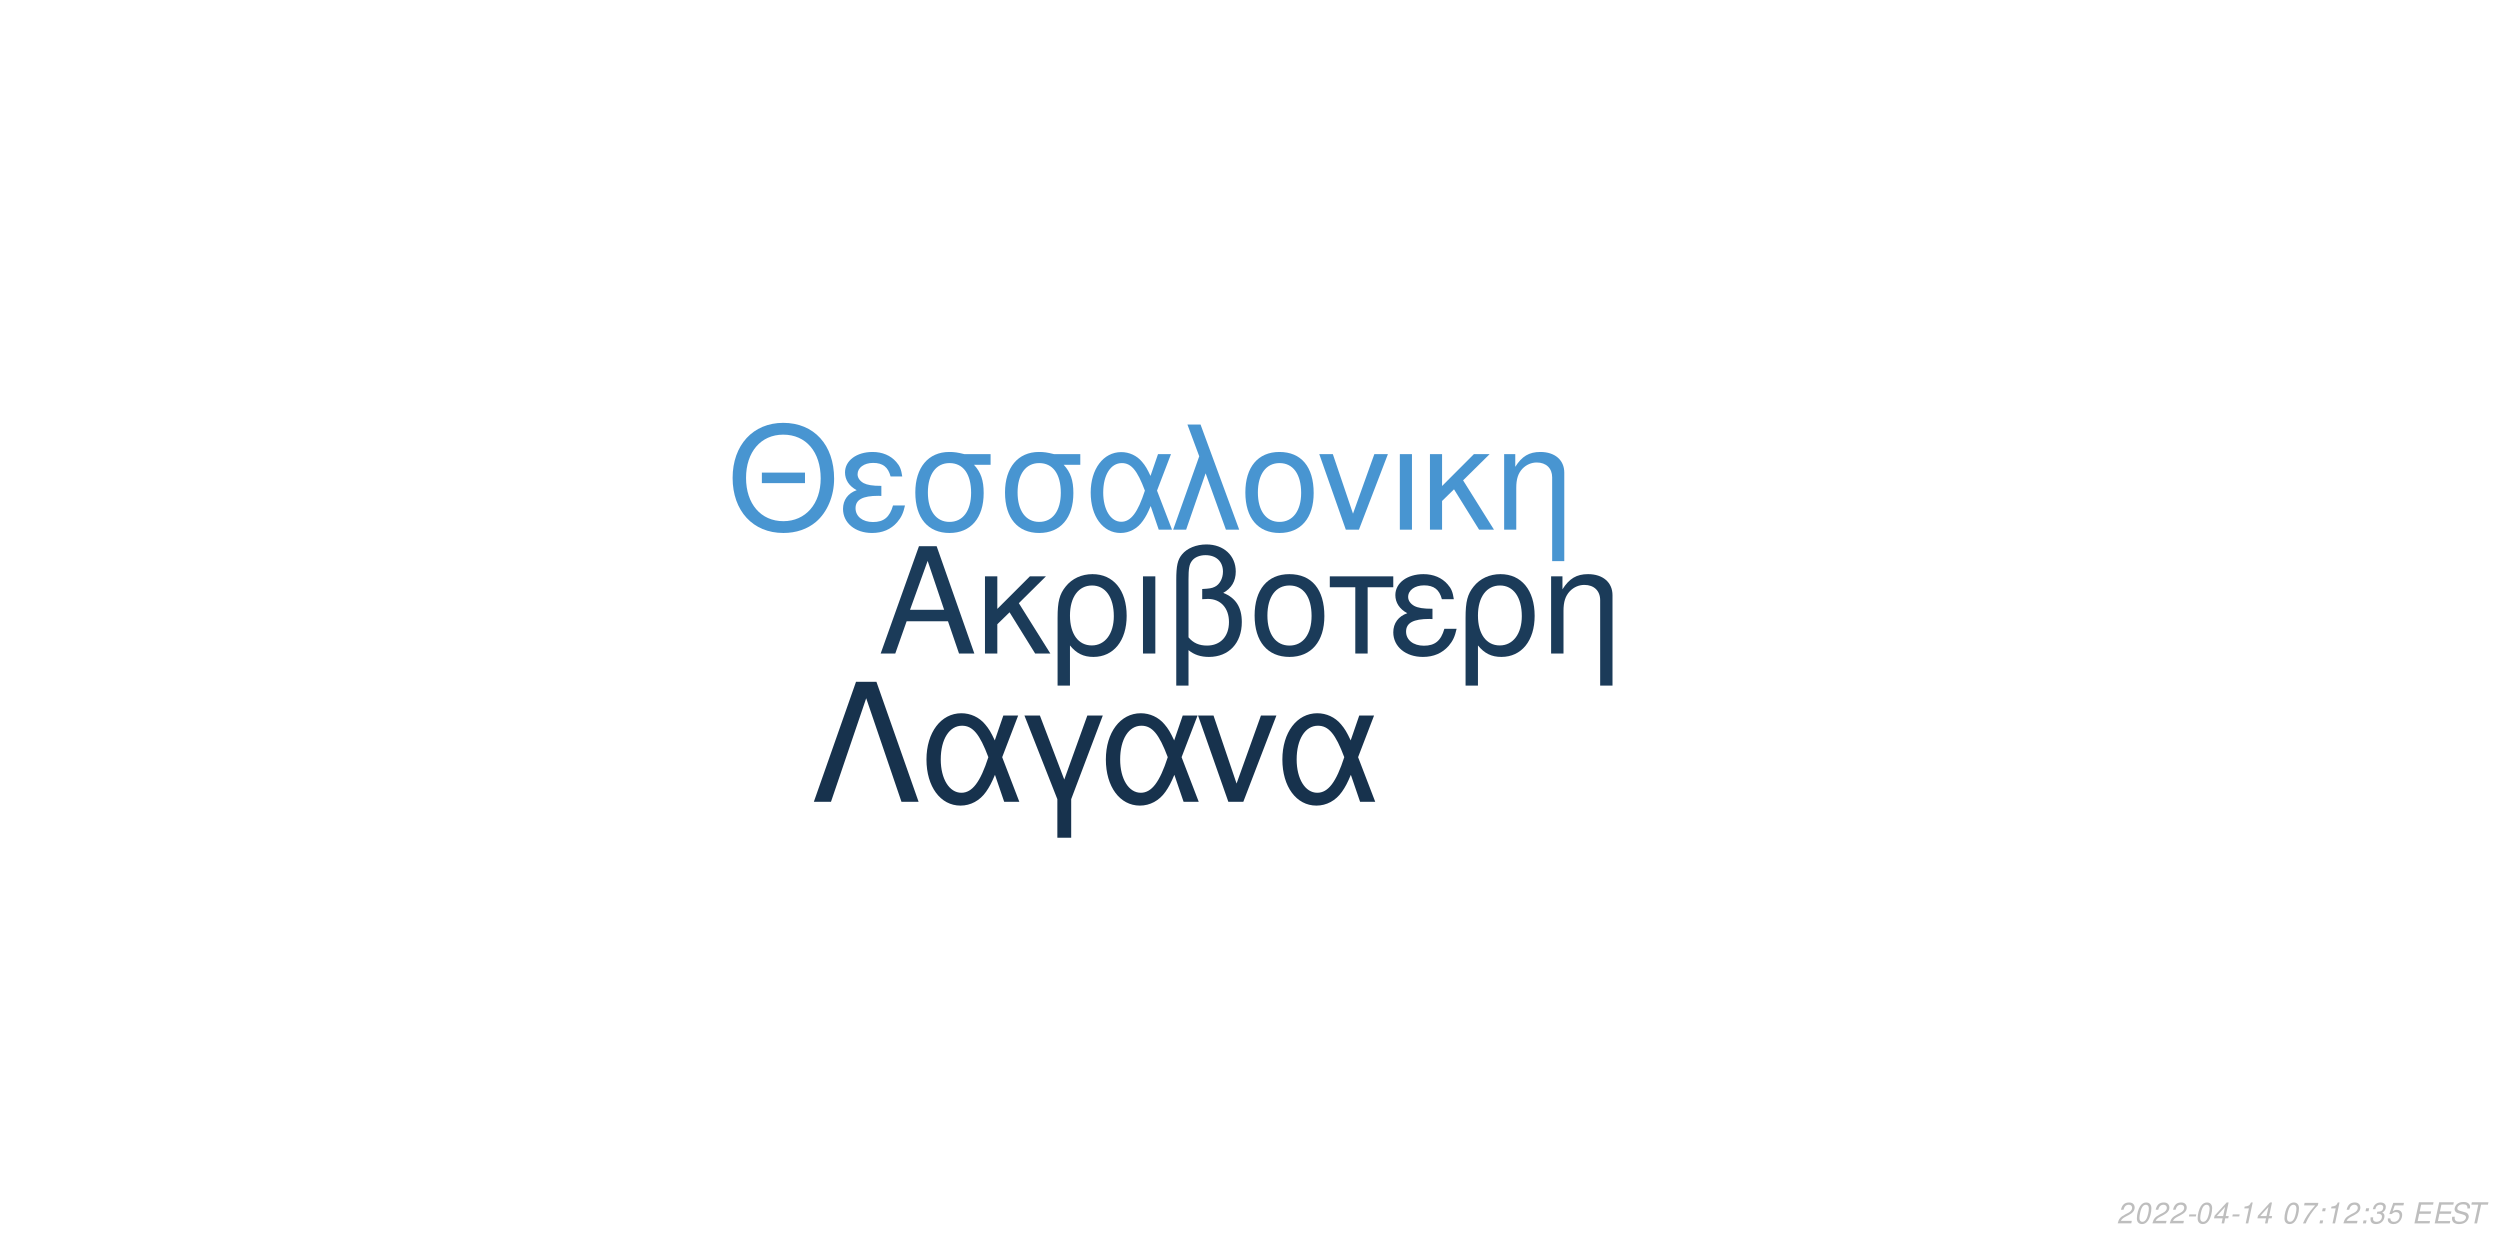
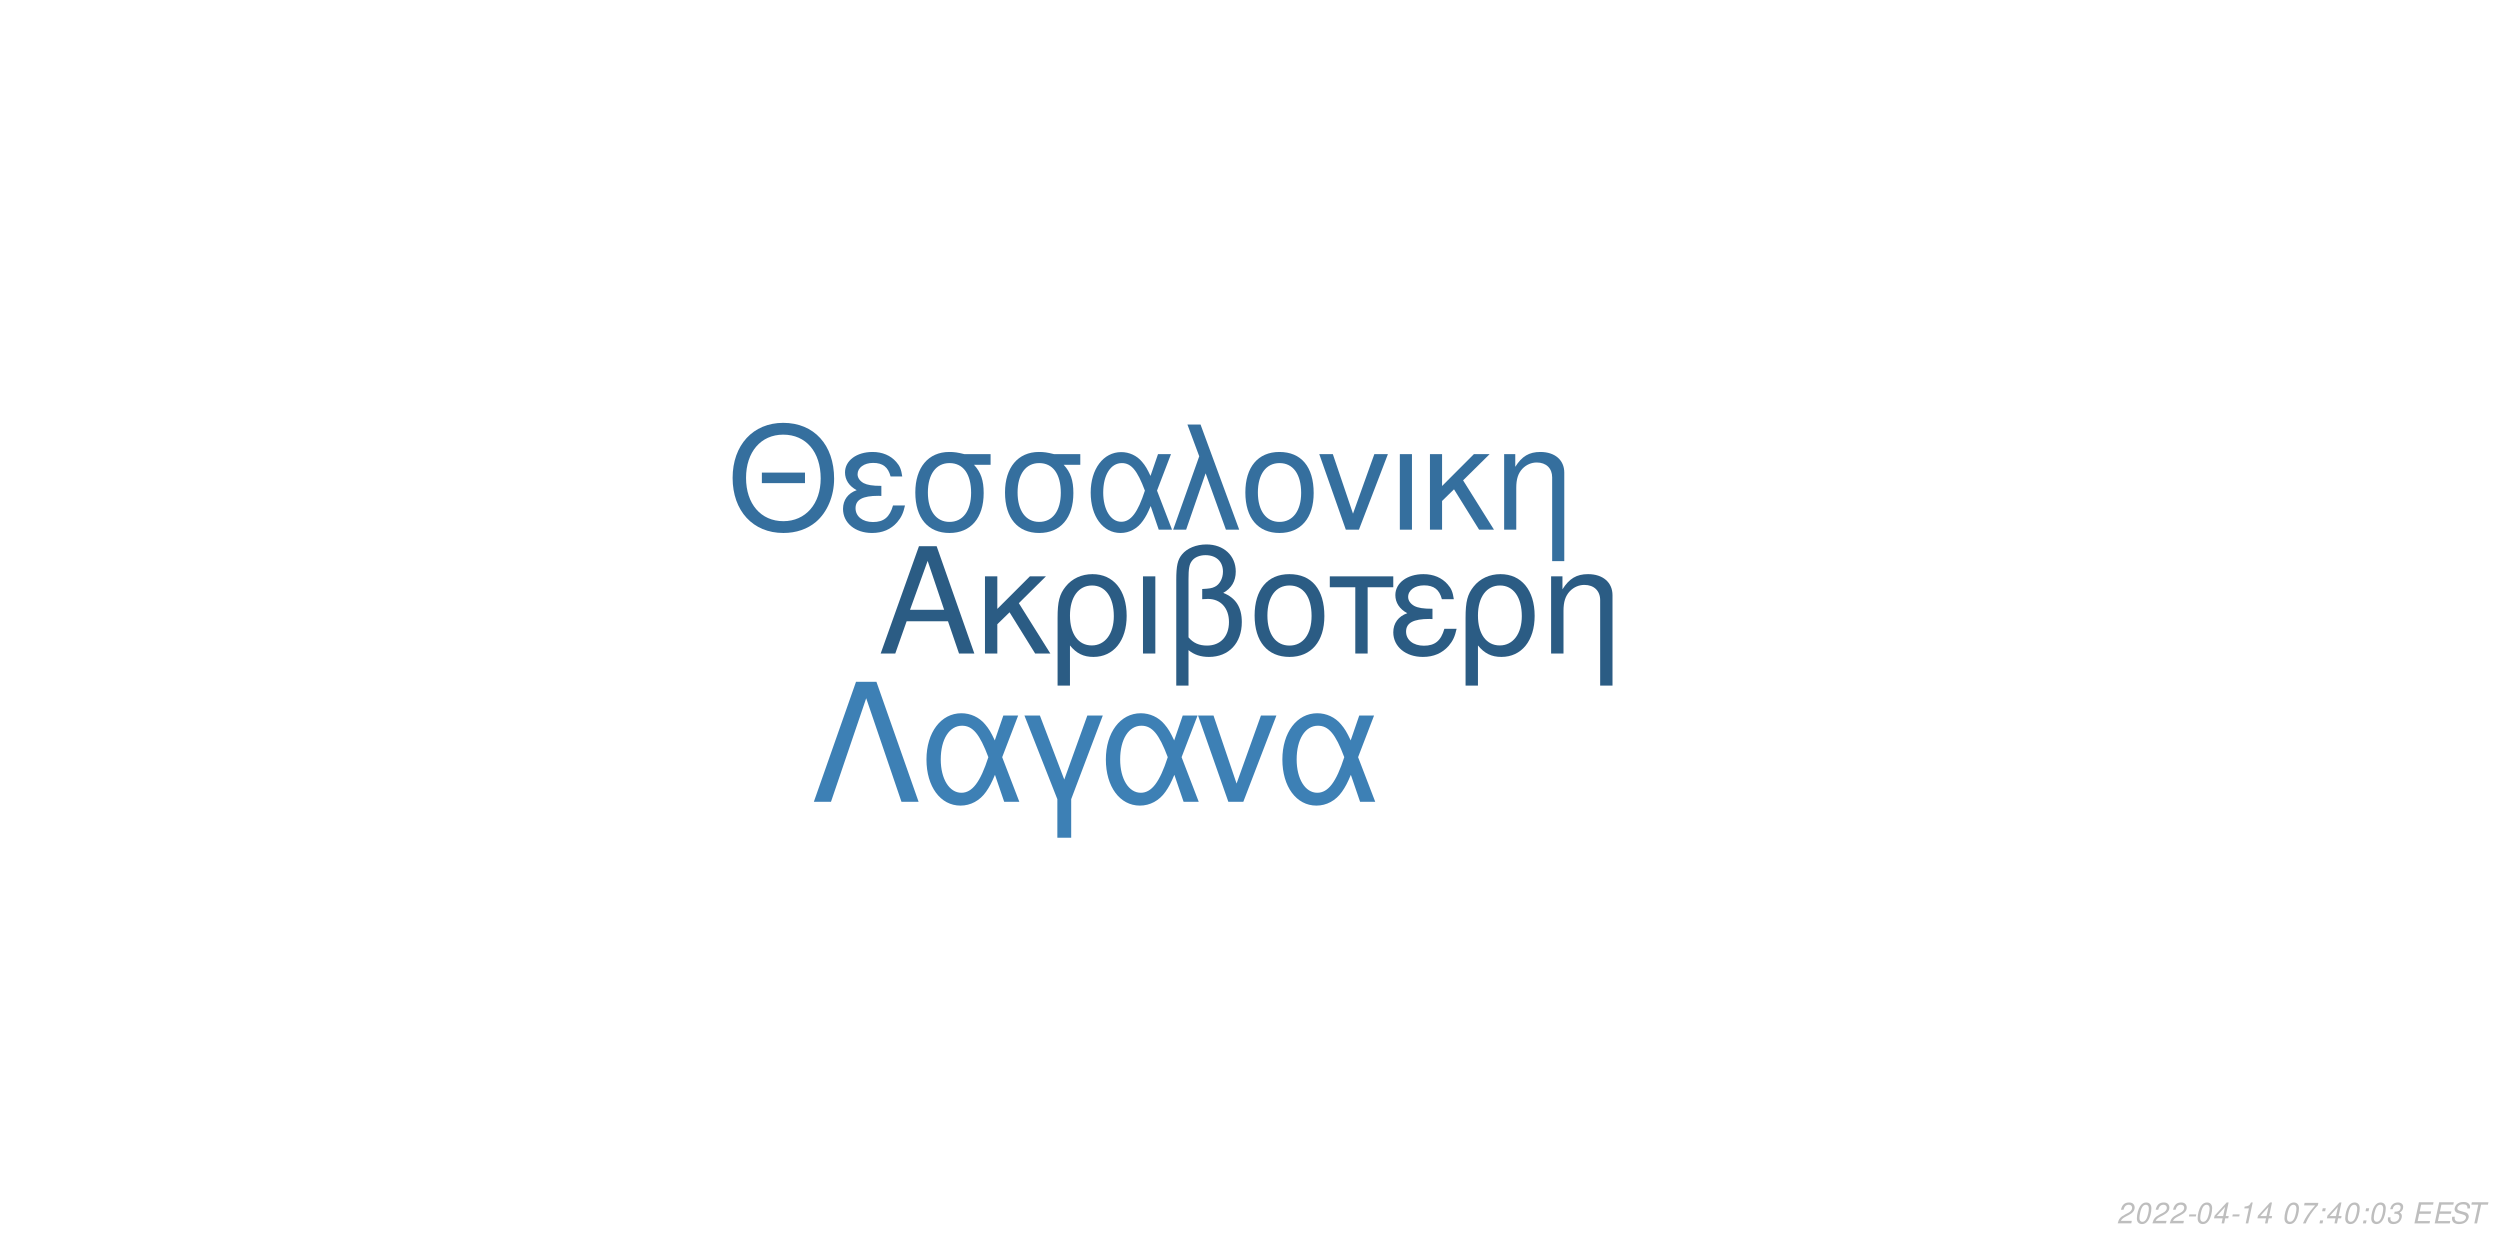
<svg xmlns="http://www.w3.org/2000/svg" xmlns:xlink="http://www.w3.org/1999/xlink" width="864pt" height="432pt" viewBox="0 0 864 432" version="1.1">
  <defs>
    <g>
      <symbol overflow="visible" id="glyph0-0">
        <path style="stroke:none;" d="" />
      </symbol>
      <symbol overflow="visible" id="glyph0-1">
        <path style="stroke:none;" d="M 24.125 -11.141 L 27.938 0 L 33.234 0 L 20.203 -37.094 L 14.094 -37.094 L 0.859 0 L 5.906 0 L 9.828 -11.141 Z M 22.797 -15.109 L 11 -15.109 L 17.094 -32.016 Z M 22.797 -15.109 " />
      </symbol>
      <symbol overflow="visible" id="glyph0-2">
        <path style="stroke:none;" d="M 7.172 -15.422 L 7.172 -26.672 L 2.906 -26.672 L 2.906 0 L 7.172 0 L 7.172 -10.125 L 11.406 -14.25 L 20.25 0 L 25.5 0 L 14.609 -17.406 L 23.969 -26.672 L 18.422 -26.672 Z M 7.172 -15.422 " />
      </symbol>
      <symbol overflow="visible" id="glyph0-3">
        <path style="stroke:none;" d="M 3 11.094 L 7.281 11.094 L 7.281 -2.797 C 9.516 -0.047 11.953 1.172 15.375 1.172 C 22.344 1.172 26.875 -4.422 26.875 -13.031 C 26.875 -21.891 22.297 -27.438 15.062 -27.438 C 11.297 -27.438 7.984 -25.906 5.797 -23.156 C 3.672 -20.516 3 -17.969 3 -12.359 Z M 14.906 -23.516 C 19.547 -23.516 22.438 -19.438 22.438 -12.922 C 22.438 -6.812 19.391 -2.797 14.812 -2.797 C 10.172 -2.797 7.281 -6.766 7.281 -13.125 C 7.281 -19.484 10.234 -23.516 14.906 -23.516 Z M 14.906 -23.516 " />
      </symbol>
      <symbol overflow="visible" id="glyph0-4">
        <path style="stroke:none;" d="M 3.516 0 L 7.781 0 L 7.781 -26.672 L 3.516 -26.672 Z M 3.516 0 " />
      </symbol>
      <symbol overflow="visible" id="glyph0-5">
        <path style="stroke:none;" d="M 4.016 11.094 L 8.25 11.094 L 8.25 -1.172 C 10.172 0.406 12.422 1.172 15.312 1.172 C 22.188 1.172 26.672 -3.609 26.672 -10.891 C 26.672 -15.984 24.578 -19.234 20.25 -20.969 C 23.109 -22.547 24.578 -25.031 24.578 -28.344 C 24.578 -33.844 20.406 -37.703 14.453 -37.703 C 10.938 -37.703 7.734 -36.391 6 -34.25 C 4.484 -32.422 4.016 -30.328 4.016 -25.391 Z M 8.25 -25.656 C 8.25 -29.359 8.5 -30.844 9.469 -32.062 C 10.375 -33.281 12.156 -34 14.094 -34 C 17.812 -34 20.156 -31.812 20.156 -28.297 C 20.156 -25.953 18.984 -23.812 17.297 -23.047 C 16.281 -22.547 15.469 -22.438 12.984 -22.297 L 12.984 -18.781 C 13.734 -18.828 14.344 -18.875 14.969 -18.875 C 19.344 -18.875 22.234 -15.719 22.234 -10.891 C 22.234 -5.906 19.281 -2.75 14.656 -2.75 C 11.953 -2.75 9.922 -3.609 8.25 -5.594 Z M 8.25 -25.656 " />
      </symbol>
      <symbol overflow="visible" id="glyph0-6">
        <path style="stroke:none;" d="M 14.094 -27.438 C 6.562 -27.438 2.094 -22.094 2.094 -13.125 C 2.094 -4.125 6.562 1.172 14.141 1.172 C 21.672 1.172 26.203 -4.172 26.203 -12.922 C 26.203 -22.188 21.828 -27.438 14.094 -27.438 Z M 14.141 -23.516 C 18.938 -23.516 21.781 -19.594 21.781 -12.984 C 21.781 -6.672 18.828 -2.75 14.141 -2.75 C 9.422 -2.75 6.516 -6.672 6.516 -13.125 C 6.516 -19.594 9.422 -23.516 14.141 -23.516 Z M 14.141 -23.516 " />
      </symbol>
      <symbol overflow="visible" id="glyph0-7">
        <path style="stroke:none;" d="M 7.891 0 L 12.156 0 L 12.156 -22.906 L 21.016 -22.906 L 21.016 -26.672 L -0.922 -26.672 L -0.922 -22.906 L 7.891 -22.906 Z M 7.891 0 " />
      </symbol>
      <symbol overflow="visible" id="glyph0-8">
        <path style="stroke:none;" d="M 14.562 -15.469 C 11.344 -15.469 9.562 -15.781 8.297 -16.438 C 6.922 -17.203 6.156 -18.328 6.156 -19.547 C 6.156 -21.891 8.453 -23.562 11.656 -23.562 C 15.062 -23.562 16.953 -22.094 17.812 -18.781 L 21.938 -18.781 C 21.578 -21.266 21.062 -22.5 19.797 -23.922 C 17.812 -26.203 14.906 -27.438 11.453 -27.438 C 5.797 -27.438 1.734 -24.375 1.734 -20.203 C 1.734 -17.609 3.156 -15.375 5.859 -13.938 C 2.797 -12.875 1.016 -10.484 1.016 -7.328 C 1.016 -2.391 5.297 1.172 11.25 1.172 C 14.969 1.172 17.906 -0.109 20.156 -2.641 C 21.578 -4.328 22.297 -5.797 22.906 -8.547 L 18.672 -8.547 C 17.5 -4.422 15.422 -2.703 11.609 -2.703 C 7.938 -2.703 5.438 -4.688 5.438 -7.578 C 5.438 -10.578 7.938 -11.953 13.484 -11.953 C 13.641 -11.953 14.094 -11.953 14.562 -11.906 Z M 14.562 -15.469 " />
      </symbol>
      <symbol overflow="visible" id="glyph0-9">
        <path style="stroke:none;" d="M 3.562 -26.672 L 3.562 0 L 7.844 0 L 7.844 -14.703 C 7.844 -17.906 8.5 -19.891 10.031 -21.531 C 11.406 -22.953 13.188 -23.719 15.062 -23.719 C 18.375 -23.719 20.516 -21.672 20.516 -18.469 L 20.516 11.094 L 24.781 11.094 L 24.781 -20.156 C 24.781 -24.578 21.469 -27.438 16.328 -27.438 C 12.359 -27.438 9.828 -25.906 7.484 -22.188 L 7.484 -26.672 Z M 3.562 -26.672 " />
      </symbol>
      <symbol overflow="visible" id="glyph1-0">
        <path style="stroke:none;" d="" />
      </symbol>
      <symbol overflow="visible" id="glyph1-1">
        <path style="stroke:none;" d="M 26.859 -19.734 L 11.953 -19.734 L 11.953 -16.094 L 26.859 -16.094 Z M 19.328 -36.922 C 8.922 -36.922 1.844 -29.25 1.844 -17.891 C 1.844 -6.484 8.875 1.141 19.391 1.141 C 23.812 1.141 27.703 -0.203 30.641 -2.688 C 34.578 -6.031 36.922 -11.656 36.922 -17.594 C 36.922 -29.297 30 -36.922 19.328 -36.922 Z M 19.328 -32.844 C 27.203 -32.844 32.281 -26.906 32.281 -17.688 C 32.281 -8.922 27.062 -2.938 19.391 -2.938 C 11.609 -2.938 6.484 -8.922 6.484 -17.891 C 6.484 -26.859 11.609 -32.844 19.328 -32.844 Z M 19.328 -32.844 " />
      </symbol>
      <symbol overflow="visible" id="glyph1-2">
        <path style="stroke:none;" d="M 14.25 -15.141 C 11.109 -15.141 9.375 -15.453 8.125 -16.094 C 6.781 -16.844 6.031 -17.938 6.031 -19.141 C 6.031 -21.422 8.266 -23.078 11.406 -23.078 C 14.75 -23.078 16.594 -21.625 17.438 -18.391 L 21.469 -18.391 C 21.125 -20.828 20.625 -22.031 19.391 -23.422 C 17.438 -25.656 14.594 -26.859 11.219 -26.859 C 5.688 -26.859 1.688 -23.875 1.688 -19.781 C 1.688 -17.234 3.094 -15.047 5.734 -13.656 C 2.734 -12.609 1 -10.266 1 -7.172 C 1 -2.344 5.188 1.141 11.016 1.141 C 14.656 1.141 17.547 -0.094 19.734 -2.594 C 21.125 -4.234 21.828 -5.688 22.422 -8.375 L 18.281 -8.375 C 17.141 -4.328 15.094 -2.641 11.359 -2.641 C 7.766 -2.641 5.328 -4.578 5.328 -7.422 C 5.328 -10.359 7.766 -11.703 13.203 -11.703 C 13.359 -11.703 13.797 -11.703 14.25 -11.656 Z M 14.25 -15.141 " />
      </symbol>
      <symbol overflow="visible" id="glyph1-3">
        <path style="stroke:none;" d="M 29 -26.109 L 19.938 -26.109 C 17.594 -26.703 16.438 -26.859 14.703 -26.859 C 7.469 -26.859 2.984 -21.469 2.984 -12.859 C 2.984 -4.031 7.375 1.141 14.797 1.141 C 22.172 1.141 26.609 -4.078 26.609 -12.656 C 26.609 -17.047 25.656 -19.828 23.266 -22.422 L 29 -22.422 Z M 14.797 -23.016 C 19.531 -23.016 22.266 -19.234 22.266 -12.75 C 22.266 -6.531 19.438 -2.688 14.797 -2.688 C 10.172 -2.688 7.328 -6.531 7.328 -12.859 C 7.328 -19.188 10.172 -23.016 14.797 -23.016 Z M 14.797 -23.016 " />
      </symbol>
      <symbol overflow="visible" id="glyph1-4">
        <path style="stroke:none;" d="M 29.344 -26.109 L 24.859 -26.109 L 22.266 -18.578 C 21.125 -21.031 20.484 -22.125 19.328 -23.469 C 17.547 -25.609 14.906 -26.812 12.156 -26.812 C 5.984 -26.812 1.594 -20.984 1.594 -12.812 C 1.594 -4.578 5.828 1.141 11.906 1.141 C 14.953 1.141 17.734 -0.344 19.625 -3.047 C 20.672 -4.531 21.281 -5.688 22.328 -8.172 L 25.109 0 L 29.703 0 L 24.516 -13.5 Z M 20.328 -13.5 C 17.891 -5.922 15.453 -2.734 12.156 -2.734 C 8.516 -2.734 5.922 -6.922 5.922 -12.812 C 5.922 -18.938 8.516 -23.016 12.359 -23.016 C 15.594 -23.016 17.688 -20.531 20.328 -13.5 Z M 20.328 -13.5 " />
      </symbol>
      <symbol overflow="visible" id="glyph1-5">
        <path style="stroke:none;" d="M 1.094 0 L 5.578 0 L 12.312 -19.484 L 19.328 0 L 23.922 0 L 10.562 -36.328 L 6.031 -36.328 L 10.109 -25.359 Z M 1.094 0 " />
      </symbol>
      <symbol overflow="visible" id="glyph1-6">
        <path style="stroke:none;" d="M 13.797 -26.859 C 6.422 -26.859 2.047 -21.625 2.047 -12.859 C 2.047 -4.031 6.422 1.141 13.859 1.141 C 21.234 1.141 25.656 -4.078 25.656 -12.656 C 25.656 -21.719 21.375 -26.859 13.797 -26.859 Z M 13.859 -23.016 C 18.531 -23.016 21.328 -19.188 21.328 -12.703 C 21.328 -6.531 18.438 -2.688 13.859 -2.688 C 9.219 -2.688 6.375 -6.531 6.375 -12.859 C 6.375 -19.188 9.219 -23.016 13.859 -23.016 Z M 13.859 -23.016 " />
      </symbol>
      <symbol overflow="visible" id="glyph1-7">
        <path style="stroke:none;" d="M 14.297 0 L 24.312 -26.109 L 19.625 -26.109 L 12.25 -5.531 L 5.281 -26.109 L 0.594 -26.109 L 9.766 0 Z M 14.297 0 " />
      </symbol>
      <symbol overflow="visible" id="glyph1-8">
        <path style="stroke:none;" d="M 3.438 0 L 7.625 0 L 7.625 -26.109 L 3.438 -26.109 Z M 3.438 0 " />
      </symbol>
      <symbol overflow="visible" id="glyph1-9">
        <path style="stroke:none;" d="M 7.031 -15.094 L 7.031 -26.109 L 2.844 -26.109 L 2.844 0 L 7.031 0 L 7.031 -9.922 L 11.156 -13.953 L 19.828 0 L 24.969 0 L 14.297 -17.047 L 23.469 -26.109 L 18.031 -26.109 Z M 7.031 -15.094 " />
      </symbol>
      <symbol overflow="visible" id="glyph1-10">
        <path style="stroke:none;" d="M 3.484 -26.109 L 3.484 0 L 7.672 0 L 7.672 -14.406 C 7.672 -17.547 8.328 -19.484 9.812 -21.078 C 11.156 -22.469 12.906 -23.219 14.75 -23.219 C 17.984 -23.219 20.078 -21.234 20.078 -18.094 L 20.078 10.859 L 24.266 10.859 L 24.266 -19.734 C 24.266 -24.062 21.031 -26.859 16 -26.859 C 12.109 -26.859 9.609 -25.359 7.328 -21.719 L 7.328 -26.109 Z M 3.484 -26.109 " />
      </symbol>
      <symbol overflow="visible" id="glyph2-0">
        <path style="stroke:none;" d="" />
      </symbol>
      <symbol overflow="visible" id="glyph2-1">
        <path style="stroke:none;" d="M 22.531 -41.484 L 15.484 -41.484 L 0.906 0 L 6.828 0 L 19 -35.797 L 31.188 0 L 37.109 0 Z M 22.531 -41.484 " />
      </symbol>
      <symbol overflow="visible" id="glyph2-2">
        <path style="stroke:none;" d="M 33.516 -29.812 L 28.391 -29.812 L 25.438 -21.219 C 24.125 -24.016 23.391 -25.266 22.078 -26.797 C 20.031 -29.25 17.016 -30.609 13.891 -30.609 C 6.828 -30.609 1.828 -23.953 1.828 -14.625 C 1.828 -5.234 6.656 1.312 13.594 1.312 C 17.078 1.312 20.266 -0.391 22.422 -3.469 C 23.609 -5.172 24.297 -6.484 25.5 -9.328 L 28.688 0 L 33.922 0 L 28 -15.422 Z M 23.219 -15.422 C 20.422 -6.766 17.641 -3.125 13.891 -3.125 C 9.734 -3.125 6.766 -7.906 6.766 -14.625 C 6.766 -21.625 9.734 -26.297 14.109 -26.297 C 17.812 -26.297 20.203 -23.453 23.219 -15.422 Z M 23.219 -15.422 " />
      </symbol>
      <symbol overflow="visible" id="glyph2-3">
        <path style="stroke:none;" d="M 12.062 12.406 L 16.844 12.406 L 16.844 -0.906 L 27.766 -29.812 L 22.422 -29.812 L 14.453 -7.688 L 6.031 -29.812 L 0.688 -29.812 L 12.062 -0.906 Z M 12.062 12.406 " />
      </symbol>
      <symbol overflow="visible" id="glyph2-4">
        <path style="stroke:none;" d="M 16.328 0 L 27.766 -29.812 L 22.422 -29.812 L 14 -6.312 L 6.031 -29.812 L 0.688 -29.812 L 11.156 0 Z M 16.328 0 " />
      </symbol>
      <symbol overflow="visible" id="glyph3-0">
        <path style="stroke:none;" d="" />
      </symbol>
      <symbol overflow="visible" id="glyph3-1">
        <path style="stroke:none;" d="M 5.234 -0.875 L 1.469 -0.875 C 1.641 -1.375 2.203 -1.891 3.109 -2.344 L 4.234 -2.938 C 5.562 -3.625 6.219 -4.469 6.219 -5.484 C 6.219 -5.938 6.062 -6.359 5.797 -6.656 C 5.469 -7.047 4.984 -7.234 4.312 -7.234 C 2.766 -7.234 1.891 -6.453 1.484 -4.734 L 2.375 -4.734 C 2.484 -5.188 2.609 -5.484 2.797 -5.75 C 3.094 -6.203 3.609 -6.453 4.188 -6.453 C 4.891 -6.453 5.344 -6.031 5.344 -5.375 C 5.344 -4.703 4.859 -4.094 4.016 -3.656 L 2.984 -3.125 C 1.234 -2.188 0.797 -1.656 0.344 -0.016 L 5.047 -0.016 Z M 5.234 -0.875 " />
      </symbol>
      <symbol overflow="visible" id="glyph3-2">
        <path style="stroke:none;" d="M 4.203 -7.234 C 3.375 -7.234 2.688 -6.812 2.125 -5.984 C 1.484 -5.047 0.984 -3.188 0.984 -1.734 C 0.984 -1.109 1.172 -0.562 1.484 -0.266 C 1.797 0.047 2.281 0.234 2.766 0.234 C 3.625 0.234 4.281 -0.156 4.859 -1.016 C 5.516 -1.953 6 -3.797 6 -5.266 C 6 -6.5 5.328 -7.234 4.203 -7.234 Z M 4.094 -6.453 C 4.734 -6.453 5.125 -5.984 5.125 -5.156 C 5.125 -4.203 4.781 -2.625 4.406 -1.812 C 3.984 -0.938 3.516 -0.547 2.875 -0.547 C 2.25 -0.547 1.875 -1.031 1.875 -1.828 C 1.875 -2.797 2.203 -4.344 2.594 -5.203 C 2.984 -6.047 3.453 -6.453 4.094 -6.453 Z M 4.094 -6.453 " />
      </symbol>
      <symbol overflow="visible" id="glyph3-3">
        <path style="stroke:none;" d="M 3.516 -3.125 L 1.125 -3.125 L 0.969 -2.406 L 3.359 -2.406 Z M 3.516 -3.125 " />
      </symbol>
      <symbol overflow="visible" id="glyph3-4">
        <path style="stroke:none;" d="M 3.625 -1.75 L 3.266 0 L 4.141 0 L 4.516 -1.75 L 5.562 -1.75 L 5.734 -2.531 L 4.688 -2.531 L 5.688 -7.234 L 5.016 -7.234 L 0.844 -2.672 L 0.641 -1.75 Z M 3.797 -2.531 L 1.594 -2.531 L 4.469 -5.703 Z M 3.797 -2.531 " />
      </symbol>
      <symbol overflow="visible" id="glyph3-5">
        <path style="stroke:none;" d="M 3.703 -5.188 L 2.594 0 L 3.469 0 L 5.016 -7.234 L 4.438 -7.234 C 3.906 -6.156 3.688 -6.016 2.234 -5.812 L 2.109 -5.188 Z M 3.703 -5.188 " />
      </symbol>
      <symbol overflow="visible" id="glyph3-6">
        <path style="stroke:none;" d="" />
      </symbol>
      <symbol overflow="visible" id="glyph3-7">
        <path style="stroke:none;" d="M 6.703 -7.094 L 1.953 -7.094 L 1.766 -6.219 L 5.594 -6.219 C 3.344 -3.688 2.266 -2.109 1.375 0 L 2.344 0 C 3.031 -1.906 4.828 -4.594 6.547 -6.281 Z M 6.703 -7.094 " />
      </symbol>
      <symbol overflow="visible" id="glyph3-8">
        <path style="stroke:none;" d="M 2.359 -1.031 L 1.312 -1.031 L 1.094 0 L 2.141 0 Z M 3.266 -5.234 L 2.219 -5.234 L 2 -4.203 L 3.047 -4.203 Z M 3.266 -5.234 " />
      </symbol>
      <symbol overflow="visible" id="glyph3-9">
        <path style="stroke:none;" d="M 2.922 -3.312 C 3.125 -3.344 3.234 -3.344 3.375 -3.344 C 4.203 -3.344 4.688 -3 4.688 -2.406 C 4.688 -1.312 3.906 -0.547 2.781 -0.547 C 2.047 -0.547 1.594 -0.938 1.594 -1.562 C 1.594 -1.719 1.609 -1.844 1.656 -2.094 L 0.766 -2.094 C 0.734 -1.797 0.719 -1.641 0.719 -1.469 C 0.719 -0.375 1.406 0.234 2.641 0.234 C 3.547 0.234 4.297 -0.078 4.812 -0.656 C 5.266 -1.156 5.562 -1.875 5.562 -2.547 C 5.562 -3.125 5.344 -3.453 4.797 -3.734 C 5.641 -4.234 6.016 -4.844 6.016 -5.734 C 6.016 -6.656 5.312 -7.234 4.203 -7.234 C 3.375 -7.234 2.672 -6.938 2.188 -6.375 C 1.891 -6.031 1.703 -5.641 1.516 -4.906 L 2.391 -4.906 C 2.5 -5.359 2.594 -5.594 2.734 -5.812 C 3.047 -6.234 3.516 -6.453 4.078 -6.453 C 4.734 -6.453 5.141 -6.125 5.141 -5.578 C 5.141 -5.188 5.016 -4.797 4.797 -4.547 C 4.516 -4.234 4 -4.062 3.266 -4.062 L 3.078 -4.062 Z M 2.922 -3.312 " />
      </symbol>
      <symbol overflow="visible" id="glyph3-10">
-         <path style="stroke:none;" d="M 6.297 -7.094 L 2.594 -7.094 L 1.234 -3.234 L 2.047 -3.234 C 2.656 -3.766 2.938 -3.906 3.531 -3.906 C 4.328 -3.906 4.797 -3.453 4.797 -2.688 C 4.797 -1.438 3.969 -0.547 2.828 -0.547 C 2.031 -0.547 1.609 -0.938 1.578 -1.734 L 0.703 -1.734 L 0.703 -1.516 C 0.703 -0.938 0.844 -0.547 1.188 -0.266 C 1.562 0.062 2.078 0.234 2.703 0.234 C 3.656 0.234 4.391 -0.156 4.984 -0.922 C 5.422 -1.5 5.672 -2.234 5.672 -2.953 C 5.672 -4 4.938 -4.672 3.812 -4.672 C 3.328 -4.672 2.906 -4.547 2.406 -4.234 L 3.109 -6.219 L 6.109 -6.219 Z M 6.297 -7.094 " />
+         <path style="stroke:none;" d="M 2.547 -3.312 L 6.5 -3.312 L 6.688 -4.141 L 2.719 -4.141 L 3.219 -6.469 L 7.344 -6.469 L 7.516 -7.297 L 2.453 -7.297 L 0.906 0 L 6.125 0 L 6.297 -0.812 L 2.016 -0.812 Z M 2.547 -3.312 " />
      </symbol>
      <symbol overflow="visible" id="glyph3-11">
-         <path style="stroke:none;" d="M 2.547 -3.312 L 6.5 -3.312 L 6.688 -4.141 L 2.719 -4.141 L 3.219 -6.469 L 7.344 -6.469 L 7.516 -7.297 L 2.453 -7.297 L 0.906 0 L 6.125 0 L 6.297 -0.812 L 2.016 -0.812 Z M 2.547 -3.312 " />
+         <path style="stroke:none;" d="M 7.062 -5.156 C 7.125 -5.438 7.141 -5.562 7.141 -5.703 C 7.141 -6.156 6.938 -6.594 6.594 -6.891 C 6.188 -7.25 5.656 -7.406 4.875 -7.406 C 3.844 -7.406 3.047 -7.125 2.5 -6.562 C 2.094 -6.141 1.781 -5.438 1.781 -4.922 C 1.781 -4.297 2.219 -3.766 2.891 -3.562 L 4.594 -3.094 C 5.406 -2.859 5.734 -2.578 5.734 -2.094 C 5.734 -1.781 5.547 -1.406 5.266 -1.141 C 4.844 -0.766 4.266 -0.578 3.453 -0.578 C 2.328 -0.578 1.812 -0.984 1.812 -1.906 C 1.812 -2.047 1.812 -2.125 1.844 -2.312 L 0.984 -2.312 C 0.906 -2.062 0.891 -1.906 0.891 -1.688 C 0.891 -0.484 1.797 0.234 3.297 0.234 C 4.359 0.234 5.234 -0.062 5.812 -0.609 C 6.344 -1.078 6.688 -1.797 6.688 -2.375 C 6.688 -2.641 6.609 -2.906 6.453 -3.156 C 6.234 -3.5 5.938 -3.703 5.469 -3.828 L 3.75 -4.312 C 2.984 -4.547 2.734 -4.734 2.734 -5.188 C 2.734 -5.547 2.875 -5.844 3.188 -6.109 C 3.547 -6.438 4.031 -6.594 4.703 -6.594 C 5.266 -6.594 5.688 -6.484 5.906 -6.297 C 6.094 -6.125 6.219 -5.797 6.219 -5.516 C 6.219 -5.422 6.203 -5.344 6.188 -5.156 Z M 7.062 -5.156 " />
      </symbol>
      <symbol overflow="visible" id="glyph3-12">
-         <path style="stroke:none;" d="M 7.062 -5.156 C 7.125 -5.438 7.141 -5.562 7.141 -5.703 C 7.141 -6.156 6.938 -6.594 6.594 -6.891 C 6.188 -7.25 5.656 -7.406 4.875 -7.406 C 3.844 -7.406 3.047 -7.125 2.5 -6.562 C 2.094 -6.141 1.781 -5.438 1.781 -4.922 C 1.781 -4.297 2.219 -3.766 2.891 -3.562 L 4.594 -3.094 C 5.406 -2.859 5.734 -2.578 5.734 -2.094 C 5.734 -1.781 5.547 -1.406 5.266 -1.141 C 4.844 -0.766 4.266 -0.578 3.453 -0.578 C 2.328 -0.578 1.812 -0.984 1.812 -1.906 C 1.812 -2.047 1.812 -2.125 1.844 -2.312 L 0.984 -2.312 C 0.906 -2.062 0.891 -1.906 0.891 -1.688 C 0.891 -0.484 1.797 0.234 3.297 0.234 C 4.359 0.234 5.234 -0.062 5.812 -0.609 C 6.344 -1.078 6.688 -1.797 6.688 -2.375 C 6.688 -2.641 6.609 -2.906 6.453 -3.156 C 6.234 -3.5 5.938 -3.703 5.469 -3.828 L 3.75 -4.312 C 2.984 -4.547 2.734 -4.734 2.734 -5.188 C 2.734 -5.547 2.875 -5.844 3.188 -6.109 C 3.547 -6.438 4.031 -6.594 4.703 -6.594 C 5.266 -6.594 5.688 -6.484 5.906 -6.297 C 6.094 -6.125 6.219 -5.797 6.219 -5.516 C 6.219 -5.422 6.203 -5.344 6.188 -5.156 Z M 7.062 -5.156 " />
-       </symbol>
-       <symbol overflow="visible" id="glyph3-13">
        <path style="stroke:none;" d="M 4.938 -6.469 L 7.312 -6.469 L 7.484 -7.297 L 1.75 -7.297 L 1.578 -6.469 L 3.984 -6.469 L 2.609 0 L 3.547 0 Z M 4.938 -6.469 " />
      </symbol>
    </g>
  </defs>
  <g id="surface1">
    <rect x="0" y="0" width="864" height="432" style="fill:rgb(100%,100%,100%);fill-opacity:1;stroke:none;" />
-     <g style="fill:rgb(10.588%,23.137%,34.902%);fill-opacity:1;">
+     <g style="fill:rgb(16.863%,36.078%,51.765%);fill-opacity:1;">
      <use xlink:href="#glyph0-1" x="303.5" y="225.861" />
      <use xlink:href="#glyph0-2" x="337.5" y="225.861" />
      <use xlink:href="#glyph0-3" x="362.5" y="225.861" />
      <use xlink:href="#glyph0-4" x="391.5" y="225.861" />
      <use xlink:href="#glyph0-5" x="402.5" y="225.861" />
      <use xlink:href="#glyph0-6" x="431.5" y="225.861" />
      <use xlink:href="#glyph0-7" x="460.5" y="225.861" />
      <use xlink:href="#glyph0-8" x="480.5" y="225.861" />
      <use xlink:href="#glyph0-3" x="503.5" y="225.861" />
      <use xlink:href="#glyph0-9" x="532.5" y="225.861" />
    </g>
-     <g style="fill:rgb(28.235%,58.431%,81.961%);fill-opacity:1;">
+     <g style="fill:rgb(20.784%,43.529%,61.961%);fill-opacity:1;">
      <use xlink:href="#glyph1-1" x="251.348" y="183.058" />
      <use xlink:href="#glyph1-2" x="290.348" y="183.058" />
      <use xlink:href="#glyph1-3" x="313.348" y="183.058" />
      <use xlink:href="#glyph1-3" x="344.348" y="183.058" />
      <use xlink:href="#glyph1-4" x="375.348" y="183.058" />
      <use xlink:href="#glyph1-5" x="404.348" y="183.058" />
      <use xlink:href="#glyph1-6" x="428.348" y="183.058" />
      <use xlink:href="#glyph1-7" x="455.348" y="183.058" />
      <use xlink:href="#glyph1-8" x="480.348" y="183.058" />
      <use xlink:href="#glyph1-9" x="491.348" y="183.058" />
      <use xlink:href="#glyph1-10" x="516.348" y="183.058" />
    </g>
-     <g style="fill:rgb(9.02%,19.608%,30.196%);fill-opacity:1;">
+     <g style="fill:rgb(23.922%,50.196%,70.98%);fill-opacity:1;">
      <use xlink:href="#glyph2-1" x="280.359" y="277.105" />
      <use xlink:href="#glyph2-2" x="318.359" y="277.105" />
      <use xlink:href="#glyph2-3" x="353.359" y="277.105" />
      <use xlink:href="#glyph2-2" x="380.359" y="277.105" />
      <use xlink:href="#glyph2-4" x="413.359" y="277.105" />
      <use xlink:href="#glyph2-2" x="441.359" y="277.105" />
    </g>
    <g style="fill:rgb(74.51%,74.51%,74.51%);fill-opacity:1;">
      <use xlink:href="#glyph3-1" x="731.52" y="422.81" />
      <use xlink:href="#glyph3-2" x="737.52" y="422.81" />
      <use xlink:href="#glyph3-1" x="743.52" y="422.81" />
      <use xlink:href="#glyph3-1" x="749.52" y="422.81" />
      <use xlink:href="#glyph3-3" x="755.52" y="422.81" />
      <use xlink:href="#glyph3-2" x="758.52" y="422.81" />
      <use xlink:href="#glyph3-4" x="764.52" y="422.81" />
      <use xlink:href="#glyph3-3" x="770.52" y="422.81" />
      <use xlink:href="#glyph3-5" x="773.52" y="422.81" />
      <use xlink:href="#glyph3-4" x="779.52" y="422.81" />
      <use xlink:href="#glyph3-6" x="785.52" y="422.81" />
      <use xlink:href="#glyph3-2" x="788.52" y="422.81" />
      <use xlink:href="#glyph3-7" x="794.52" y="422.81" />
      <use xlink:href="#glyph3-8" x="800.52" y="422.81" />
-       <use xlink:href="#glyph3-5" x="803.52" y="422.81" />
-       <use xlink:href="#glyph3-1" x="809.52" y="422.81" />
+       <use xlink:href="#glyph3-4" x="803.52" y="422.81" />
+       <use xlink:href="#glyph3-2" x="809.52" y="422.81" />
      <use xlink:href="#glyph3-8" x="815.52" y="422.81" />
-       <use xlink:href="#glyph3-9" x="818.52" y="422.81" />
-       <use xlink:href="#glyph3-10" x="824.52" y="422.81" />
+       <use xlink:href="#glyph3-2" x="818.52" y="422.81" />
+       <use xlink:href="#glyph3-9" x="824.52" y="422.81" />
      <use xlink:href="#glyph3-6" x="830.52" y="422.81" />
-       <use xlink:href="#glyph3-11" x="833.52" y="422.81" />
-       <use xlink:href="#glyph3-11" x="840.52" y="422.81" />
-       <use xlink:href="#glyph3-12" x="846.52" y="422.81" />
-       <use xlink:href="#glyph3-13" x="852.52" y="422.81" />
+       <use xlink:href="#glyph3-10" x="833.52" y="422.81" />
+       <use xlink:href="#glyph3-10" x="840.52" y="422.81" />
+       <use xlink:href="#glyph3-11" x="846.52" y="422.81" />
+       <use xlink:href="#glyph3-12" x="852.52" y="422.81" />
    </g>
  </g>
</svg>
